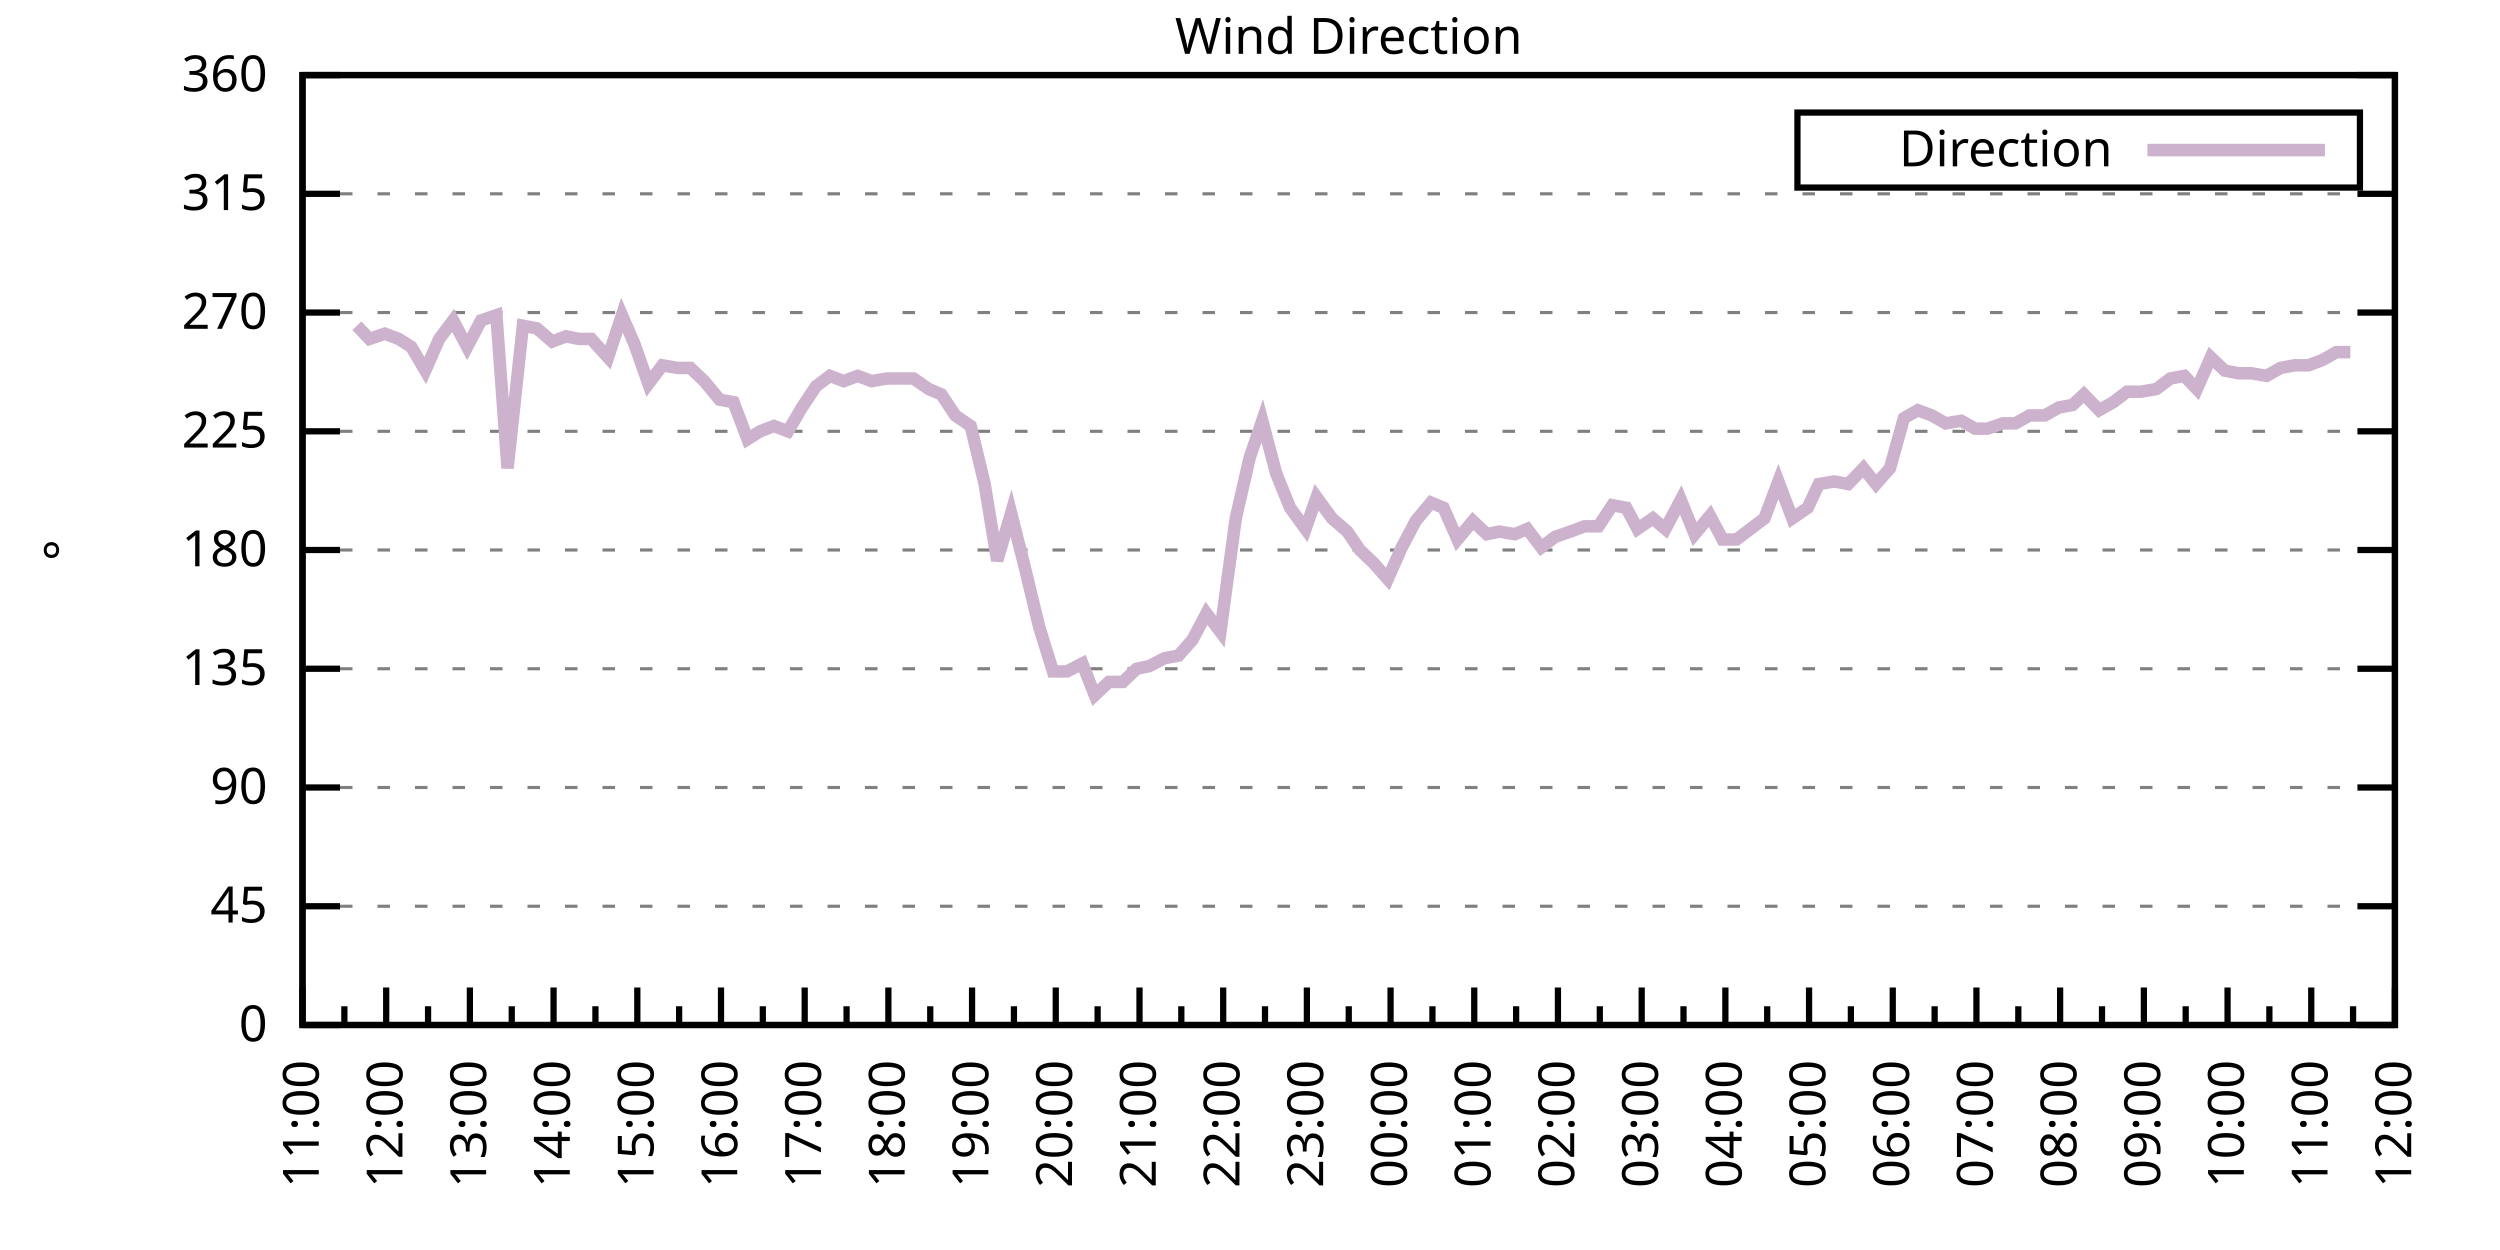
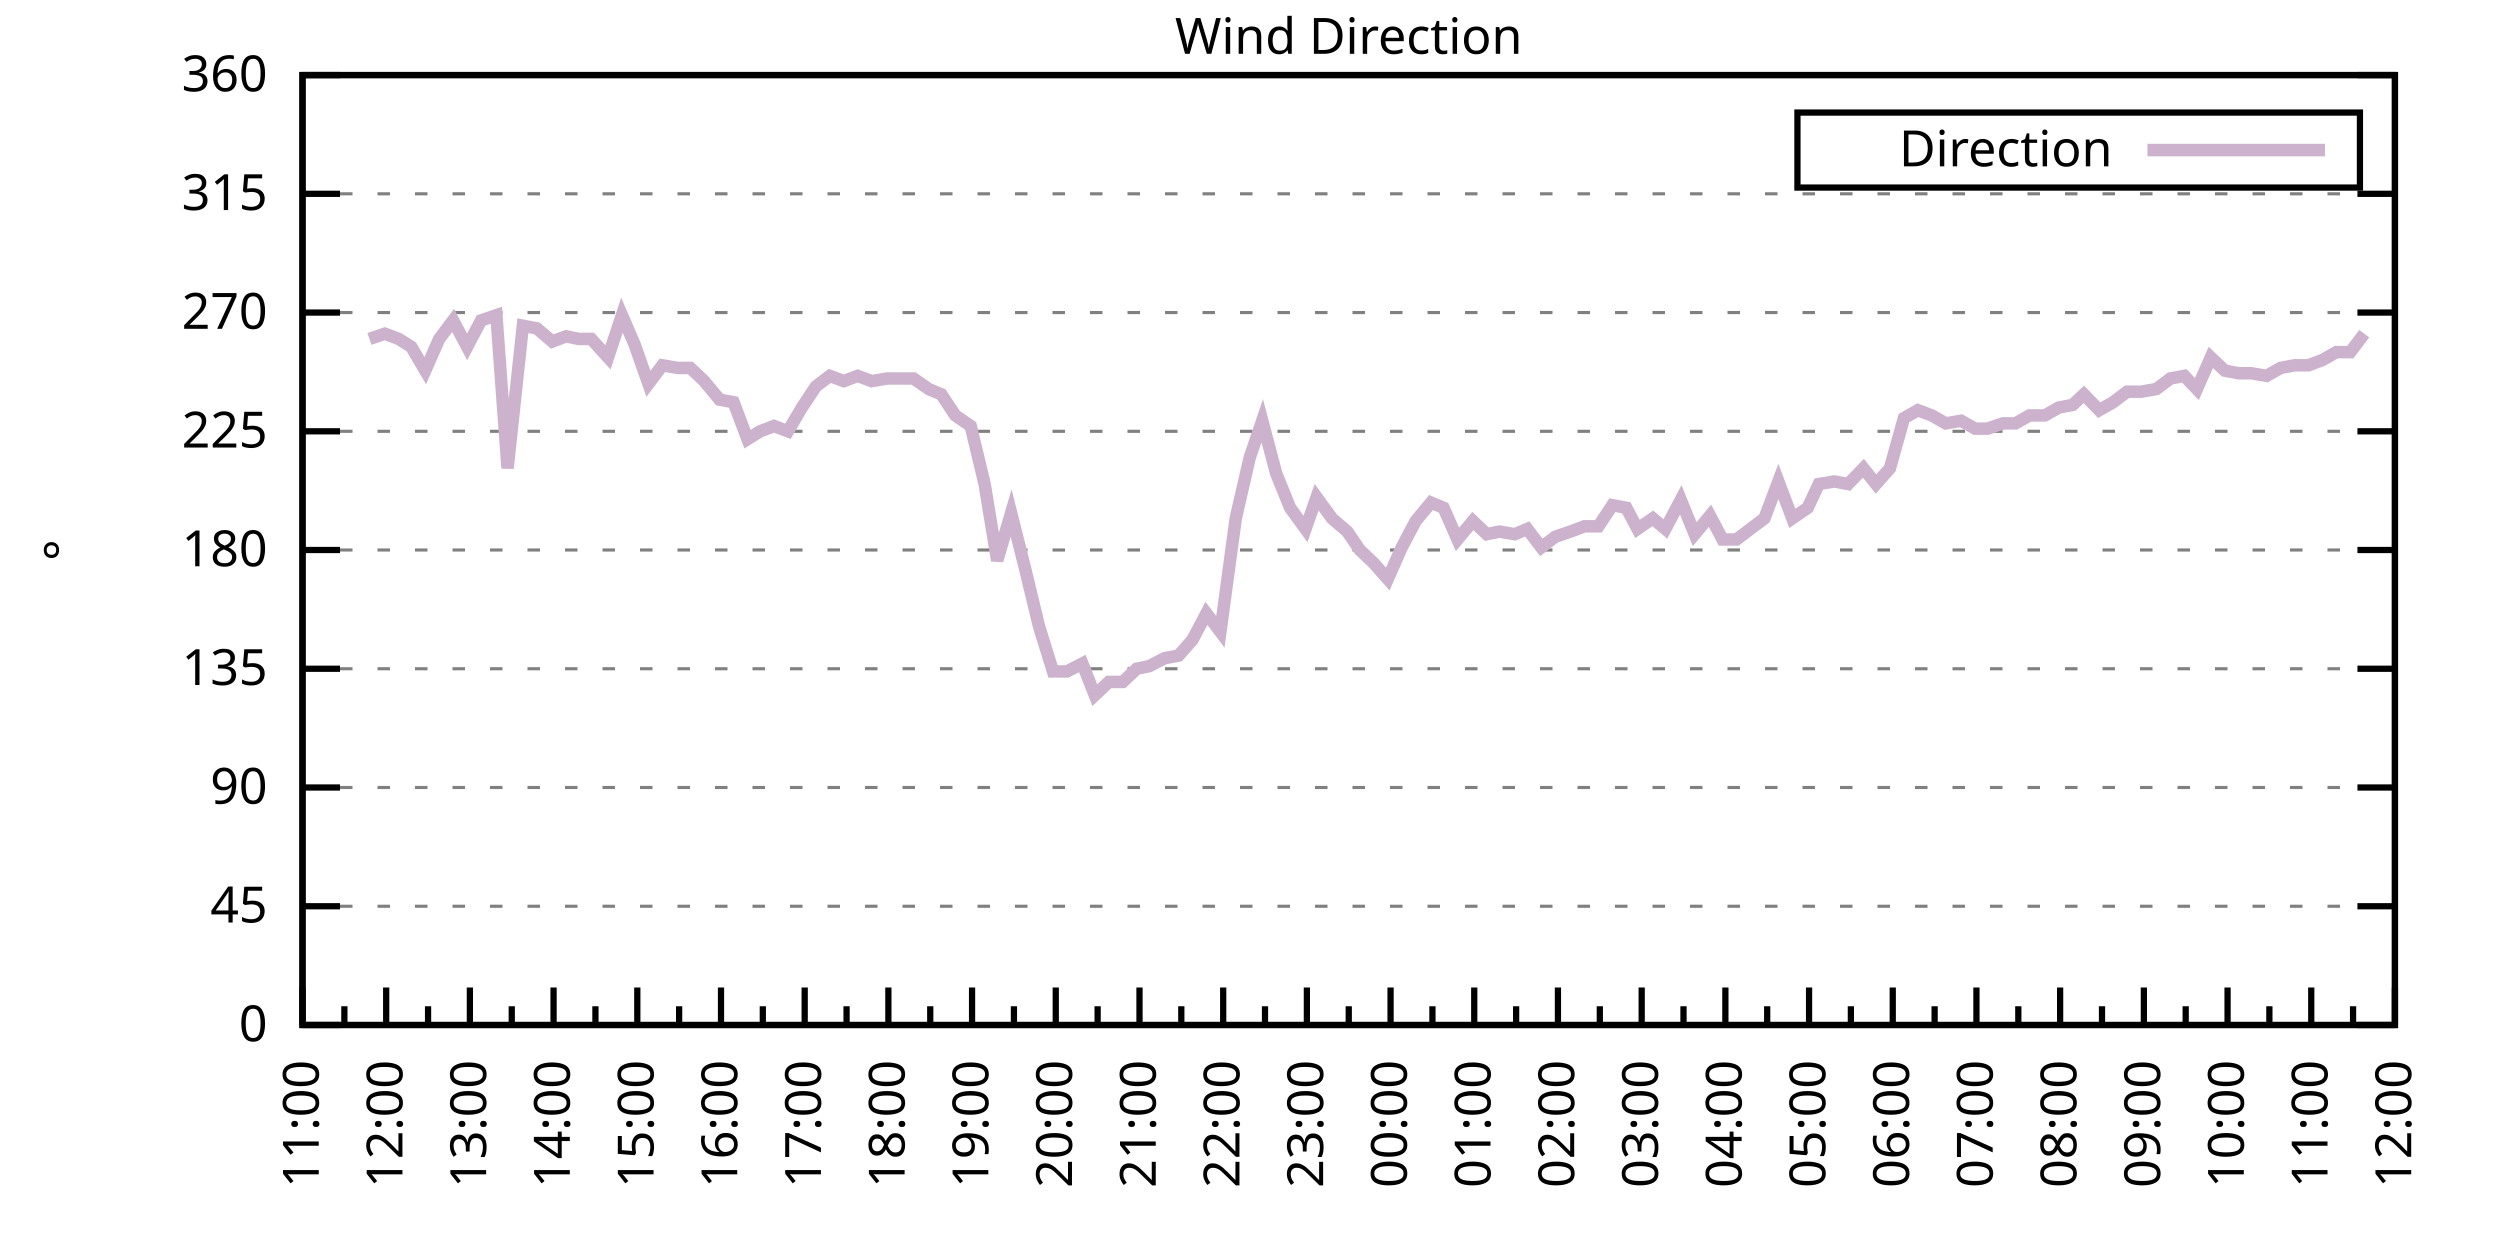
<svg xmlns="http://www.w3.org/2000/svg" xmlns:xlink="http://www.w3.org/1999/xlink" width="400" height="200" viewBox="0 0 400 200">
  <g id="gnuplot_canvas">
    <rect x="0" y="0" width="400" height="200" fill="none" />
    <defs>
      <circle id="gpDot" r="0.5" stroke-width="0.5" stroke="currentColor" />
      <path id="gpPt0" stroke-width="0.333" stroke="currentColor" d="M-1,0 h2 M0,-1 v2" />
      <path id="gpPt1" stroke-width="0.333" stroke="currentColor" d="M-1,-1 L1,1 M1,-1 L-1,1" />
      <path id="gpPt2" stroke-width="0.333" stroke="currentColor" d="M-1,0 L1,0 M0,-1 L0,1 M-1,-1 L1,1 M-1,1 L1,-1" />
      <rect id="gpPt3" stroke-width="0.333" stroke="currentColor" x="-1" y="-1" width="2" height="2" />
      <rect id="gpPt4" stroke-width="0.333" stroke="currentColor" fill="currentColor" x="-1" y="-1" width="2" height="2" />
      <circle id="gpPt5" stroke-width="0.333" stroke="currentColor" cx="0" cy="0" r="1" />
      <use xlink:href="#gpPt5" id="gpPt6" fill="currentColor" stroke="none" />
      <path id="gpPt7" stroke-width="0.333" stroke="currentColor" d="M0,-1.33 L-1.33,0.67 L1.33,0.67 z" />
      <use xlink:href="#gpPt7" id="gpPt8" fill="currentColor" stroke="none" />
      <use xlink:href="#gpPt7" id="gpPt9" stroke="currentColor" transform="rotate(180)" />
      <use xlink:href="#gpPt9" id="gpPt10" fill="currentColor" stroke="none" />
      <use xlink:href="#gpPt3" id="gpPt11" stroke="currentColor" transform="rotate(45)" />
      <use xlink:href="#gpPt11" id="gpPt12" fill="currentColor" stroke="none" />
      <path id="gpPt13" stroke-width="0.333" stroke="currentColor" d="M0,1.330 L1.265,0.411 L0.782,-1.067 L-0.782,-1.076 L-1.265,0.411 z" />
      <use xlink:href="#gpPt13" id="gpPt14" fill="currentColor" stroke="none" />
      <filter id="textbox" filterUnits="objectBoundingBox" x="0" y="0" height="1" width="1">
        <feFlood flood-color="white" flood-opacity="1" result="bgnd" />
        <feComposite in="SourceGraphic" in2="bgnd" operator="atop" />
      </filter>
      <filter id="greybox" filterUnits="objectBoundingBox" x="0" y="0" height="1" width="1">
        <feFlood flood-color="lightgrey" flood-opacity="1" result="grey" />
        <feComposite in="SourceGraphic" in2="grey" operator="atop" />
      </filter>
    </defs>
    <g fill="none" color="white" stroke="currentColor" stroke-width="1.00" stroke-linecap="butt" stroke-linejoin="miter">
</g>
    <g fill="none" color="black" stroke="currentColor" stroke-width="1.00" stroke-linecap="butt" stroke-linejoin="miter">
      <g stroke="none" shape-rendering="crispEdges">
        <polygon fill="rgb(255, 255, 255)" points="48.40,164.00 383.18,164.00 383.18,12.02 48.40,12.02 " />
      </g>
    </g>
    <g fill="none" color="black" stroke="currentColor" stroke-width="1.00" stroke-linecap="butt" stroke-linejoin="miter">
</g>
    <g fill="none" color="black" stroke="black" stroke-width="0.50" stroke-linecap="butt" stroke-linejoin="miter">
</g>
    <g fill="none" color="gray" stroke="currentColor" stroke-width="0.50" stroke-linecap="butt" stroke-linejoin="miter">
      <path stroke="gray" stroke-dasharray="2,4" class="gridline" d="M48.40,164.00 L383.19,164.00  " />
    </g>
    <g fill="none" color="gray" stroke="gray" stroke-width="1.00" stroke-linecap="butt" stroke-linejoin="miter">
</g>
    <g fill="none" color="black" stroke="currentColor" stroke-width="1.00" stroke-linecap="butt" stroke-linejoin="miter">
      <path stroke="black" d="M48.40,164.00 L54.40,164.00 M383.19,164.00 L377.19,164.00  " />
      <g transform="translate(42.80,166.60)" stroke="none" fill="black" font-family="Sans" font-size="8.00" text-anchor="end">
        <text>
          <tspan font-family="Sans"> 0</tspan>
        </text>
      </g>
    </g>
    <g fill="none" color="black" stroke="currentColor" stroke-width="1.00" stroke-linecap="butt" stroke-linejoin="miter">
</g>
    <g fill="none" color="black" stroke="black" stroke-width="0.50" stroke-linecap="butt" stroke-linejoin="miter">
</g>
    <g fill="none" color="gray" stroke="currentColor" stroke-width="0.50" stroke-linecap="butt" stroke-linejoin="miter">
      <path stroke="gray" stroke-dasharray="2,4" class="gridline" d="M48.40,145.00 L383.19,145.00  " />
    </g>
    <g fill="none" color="gray" stroke="gray" stroke-width="1.00" stroke-linecap="butt" stroke-linejoin="miter">
</g>
    <g fill="none" color="black" stroke="currentColor" stroke-width="1.00" stroke-linecap="butt" stroke-linejoin="miter">
      <path stroke="black" d="M48.40,145.00 L54.40,145.00 M383.19,145.00 L377.19,145.00  " />
      <g transform="translate(42.80,147.60)" stroke="none" fill="black" font-family="Sans" font-size="8.00" text-anchor="end">
        <text>
          <tspan font-family="Sans"> 45</tspan>
        </text>
      </g>
    </g>
    <g fill="none" color="black" stroke="currentColor" stroke-width="1.00" stroke-linecap="butt" stroke-linejoin="miter">
</g>
    <g fill="none" color="black" stroke="black" stroke-width="0.50" stroke-linecap="butt" stroke-linejoin="miter">
</g>
    <g fill="none" color="gray" stroke="currentColor" stroke-width="0.50" stroke-linecap="butt" stroke-linejoin="miter">
      <path stroke="gray" stroke-dasharray="2,4" class="gridline" d="M48.40,126.00 L383.19,126.00  " />
    </g>
    <g fill="none" color="gray" stroke="gray" stroke-width="1.00" stroke-linecap="butt" stroke-linejoin="miter">
</g>
    <g fill="none" color="black" stroke="currentColor" stroke-width="1.00" stroke-linecap="butt" stroke-linejoin="miter">
      <path stroke="black" d="M48.40,126.00 L54.40,126.00 M383.19,126.00 L377.19,126.00  " />
      <g transform="translate(42.80,128.60)" stroke="none" fill="black" font-family="Sans" font-size="8.00" text-anchor="end">
        <text>
          <tspan font-family="Sans"> 90</tspan>
        </text>
      </g>
    </g>
    <g fill="none" color="black" stroke="currentColor" stroke-width="1.00" stroke-linecap="butt" stroke-linejoin="miter">
</g>
    <g fill="none" color="black" stroke="black" stroke-width="0.50" stroke-linecap="butt" stroke-linejoin="miter">
</g>
    <g fill="none" color="gray" stroke="currentColor" stroke-width="0.50" stroke-linecap="butt" stroke-linejoin="miter">
      <path stroke="gray" stroke-dasharray="2,4" class="gridline" d="M48.40,107.00 L383.19,107.00  " />
    </g>
    <g fill="none" color="gray" stroke="gray" stroke-width="1.00" stroke-linecap="butt" stroke-linejoin="miter">
</g>
    <g fill="none" color="black" stroke="currentColor" stroke-width="1.00" stroke-linecap="butt" stroke-linejoin="miter">
      <path stroke="black" d="M48.40,107.00 L54.40,107.00 M383.19,107.00 L377.19,107.00  " />
      <g transform="translate(42.80,109.60)" stroke="none" fill="black" font-family="Sans" font-size="8.00" text-anchor="end">
        <text>
          <tspan font-family="Sans"> 135</tspan>
        </text>
      </g>
    </g>
    <g fill="none" color="black" stroke="currentColor" stroke-width="1.00" stroke-linecap="butt" stroke-linejoin="miter">
</g>
    <g fill="none" color="black" stroke="black" stroke-width="0.50" stroke-linecap="butt" stroke-linejoin="miter">
</g>
    <g fill="none" color="gray" stroke="currentColor" stroke-width="0.50" stroke-linecap="butt" stroke-linejoin="miter">
      <path stroke="gray" stroke-dasharray="2,4" class="gridline" d="M48.40,88.00 L383.19,88.00  " />
    </g>
    <g fill="none" color="gray" stroke="gray" stroke-width="1.00" stroke-linecap="butt" stroke-linejoin="miter">
</g>
    <g fill="none" color="black" stroke="currentColor" stroke-width="1.00" stroke-linecap="butt" stroke-linejoin="miter">
      <path stroke="black" d="M48.40,88.00 L54.40,88.00 M383.19,88.00 L377.19,88.00  " />
      <g transform="translate(42.80,90.60)" stroke="none" fill="black" font-family="Sans" font-size="8.00" text-anchor="end">
        <text>
          <tspan font-family="Sans"> 180</tspan>
        </text>
      </g>
    </g>
    <g fill="none" color="black" stroke="currentColor" stroke-width="1.00" stroke-linecap="butt" stroke-linejoin="miter">
</g>
    <g fill="none" color="black" stroke="black" stroke-width="0.50" stroke-linecap="butt" stroke-linejoin="miter">
</g>
    <g fill="none" color="gray" stroke="currentColor" stroke-width="0.50" stroke-linecap="butt" stroke-linejoin="miter">
      <path stroke="gray" stroke-dasharray="2,4" class="gridline" d="M48.40,69.01 L383.19,69.01  " />
    </g>
    <g fill="none" color="gray" stroke="gray" stroke-width="1.00" stroke-linecap="butt" stroke-linejoin="miter">
</g>
    <g fill="none" color="black" stroke="currentColor" stroke-width="1.00" stroke-linecap="butt" stroke-linejoin="miter">
      <path stroke="black" d="M48.40,69.01 L54.40,69.01 M383.19,69.01 L377.19,69.01  " />
      <g transform="translate(42.80,71.61)" stroke="none" fill="black" font-family="Sans" font-size="8.00" text-anchor="end">
        <text>
          <tspan font-family="Sans"> 225</tspan>
        </text>
      </g>
    </g>
    <g fill="none" color="black" stroke="currentColor" stroke-width="1.00" stroke-linecap="butt" stroke-linejoin="miter">
</g>
    <g fill="none" color="black" stroke="black" stroke-width="0.50" stroke-linecap="butt" stroke-linejoin="miter">
</g>
    <g fill="none" color="gray" stroke="currentColor" stroke-width="0.50" stroke-linecap="butt" stroke-linejoin="miter">
      <path stroke="gray" stroke-dasharray="2,4" class="gridline" d="M48.40,50.01 L383.19,50.01  " />
    </g>
    <g fill="none" color="gray" stroke="gray" stroke-width="1.00" stroke-linecap="butt" stroke-linejoin="miter">
</g>
    <g fill="none" color="black" stroke="currentColor" stroke-width="1.00" stroke-linecap="butt" stroke-linejoin="miter">
      <path stroke="black" d="M48.40,50.01 L54.40,50.01 M383.19,50.01 L377.19,50.01  " />
      <g transform="translate(42.80,52.61)" stroke="none" fill="black" font-family="Sans" font-size="8.00" text-anchor="end">
        <text>
          <tspan font-family="Sans"> 270</tspan>
        </text>
      </g>
    </g>
    <g fill="none" color="black" stroke="currentColor" stroke-width="1.00" stroke-linecap="butt" stroke-linejoin="miter">
</g>
    <g fill="none" color="black" stroke="black" stroke-width="0.50" stroke-linecap="butt" stroke-linejoin="miter">
</g>
    <g fill="none" color="gray" stroke="currentColor" stroke-width="0.50" stroke-linecap="butt" stroke-linejoin="miter">
      <path stroke="gray" stroke-dasharray="2,4" class="gridline" d="M48.40,31.01 L383.19,31.01  " />
    </g>
    <g fill="none" color="gray" stroke="gray" stroke-width="1.00" stroke-linecap="butt" stroke-linejoin="miter">
</g>
    <g fill="none" color="black" stroke="currentColor" stroke-width="1.00" stroke-linecap="butt" stroke-linejoin="miter">
      <path stroke="black" d="M48.40,31.01 L54.40,31.01 M383.19,31.01 L377.19,31.01  " />
      <g transform="translate(42.80,33.61)" stroke="none" fill="black" font-family="Sans" font-size="8.00" text-anchor="end">
        <text>
          <tspan font-family="Sans"> 315</tspan>
        </text>
      </g>
    </g>
    <g fill="none" color="black" stroke="currentColor" stroke-width="1.00" stroke-linecap="butt" stroke-linejoin="miter">
</g>
    <g fill="none" color="black" stroke="black" stroke-width="0.50" stroke-linecap="butt" stroke-linejoin="miter">
</g>
    <g fill="none" color="gray" stroke="currentColor" stroke-width="0.50" stroke-linecap="butt" stroke-linejoin="miter">
      <path stroke="gray" stroke-dasharray="2,4" class="gridline" d="M48.40,12.01 L383.19,12.01  " />
    </g>
    <g fill="none" color="gray" stroke="gray" stroke-width="1.00" stroke-linecap="butt" stroke-linejoin="miter">
</g>
    <g fill="none" color="black" stroke="currentColor" stroke-width="1.00" stroke-linecap="butt" stroke-linejoin="miter">
      <path stroke="black" d="M48.40,12.01 L54.40,12.01 M383.19,12.01 L377.19,12.01  " />
      <g transform="translate(42.80,14.61)" stroke="none" fill="black" font-family="Sans" font-size="8.00" text-anchor="end">
        <text>
          <tspan font-family="Sans"> 360</tspan>
        </text>
      </g>
    </g>
    <g fill="none" color="black" stroke="currentColor" stroke-width="1.00" stroke-linecap="butt" stroke-linejoin="miter">
      <path stroke="black" d="M48.40,164.00 L48.40,158.00  " />
      <g transform="translate(51.00,169.60) rotate(270)" stroke="none" fill="black" font-family="Sans" font-size="8.00" text-anchor="end">
        <text>
          <tspan font-family="Sans">11:00</tspan>
        </text>
      </g>
    </g>
    <g fill="none" color="black" stroke="currentColor" stroke-width="1.00" stroke-linecap="butt" stroke-linejoin="miter">
      <path stroke="black" d="M55.10,164.00 L55.10,161.00 M61.79,164.00 L61.79,158.00  " />
      <g transform="translate(64.39,169.60) rotate(270)" stroke="none" fill="black" font-family="Sans" font-size="8.00" text-anchor="end">
        <text>
          <tspan font-family="Sans">12:00</tspan>
        </text>
      </g>
    </g>
    <g fill="none" color="black" stroke="currentColor" stroke-width="1.00" stroke-linecap="butt" stroke-linejoin="miter">
      <path stroke="black" d="M68.49,164.00 L68.49,161.00 M75.18,164.00 L75.18,158.00  " />
      <g transform="translate(77.78,169.60) rotate(270)" stroke="none" fill="black" font-family="Sans" font-size="8.00" text-anchor="end">
        <text>
          <tspan font-family="Sans">13:00</tspan>
        </text>
      </g>
    </g>
    <g fill="none" color="black" stroke="currentColor" stroke-width="1.00" stroke-linecap="butt" stroke-linejoin="miter">
      <path stroke="black" d="M81.88,164.00 L81.88,161.00 M88.57,164.00 L88.57,158.00  " />
      <g transform="translate(91.17,169.60) rotate(270)" stroke="none" fill="black" font-family="Sans" font-size="8.00" text-anchor="end">
        <text>
          <tspan font-family="Sans">14:00</tspan>
        </text>
      </g>
    </g>
    <g fill="none" color="black" stroke="currentColor" stroke-width="1.00" stroke-linecap="butt" stroke-linejoin="miter">
      <path stroke="black" d="M95.27,164.00 L95.27,161.00 M101.97,164.00 L101.97,158.00  " />
      <g transform="translate(104.57,169.60) rotate(270)" stroke="none" fill="black" font-family="Sans" font-size="8.00" text-anchor="end">
        <text>
          <tspan font-family="Sans">15:00</tspan>
        </text>
      </g>
    </g>
    <g fill="none" color="black" stroke="currentColor" stroke-width="1.00" stroke-linecap="butt" stroke-linejoin="miter">
      <path stroke="black" d="M108.66,164.00 L108.66,161.00 M115.36,164.00 L115.36,158.00  " />
      <g transform="translate(117.96,169.60) rotate(270)" stroke="none" fill="black" font-family="Sans" font-size="8.00" text-anchor="end">
        <text>
          <tspan font-family="Sans">16:00</tspan>
        </text>
      </g>
    </g>
    <g fill="none" color="black" stroke="currentColor" stroke-width="1.00" stroke-linecap="butt" stroke-linejoin="miter">
      <path stroke="black" d="M122.05,164.00 L122.05,161.00 M128.75,164.00 L128.75,158.00  " />
      <g transform="translate(131.35,169.60) rotate(270)" stroke="none" fill="black" font-family="Sans" font-size="8.00" text-anchor="end">
        <text>
          <tspan font-family="Sans">17:00</tspan>
        </text>
      </g>
    </g>
    <g fill="none" color="black" stroke="currentColor" stroke-width="1.00" stroke-linecap="butt" stroke-linejoin="miter">
      <path stroke="black" d="M135.45,164.00 L135.45,161.00 M142.14,164.00 L142.14,158.00  " />
      <g transform="translate(144.74,169.60) rotate(270)" stroke="none" fill="black" font-family="Sans" font-size="8.00" text-anchor="end">
        <text>
          <tspan font-family="Sans">18:00</tspan>
        </text>
      </g>
    </g>
    <g fill="none" color="black" stroke="currentColor" stroke-width="1.00" stroke-linecap="butt" stroke-linejoin="miter">
      <path stroke="black" d="M148.84,164.00 L148.84,161.00 M155.53,164.00 L155.53,158.00  " />
      <g transform="translate(158.13,169.60) rotate(270)" stroke="none" fill="black" font-family="Sans" font-size="8.00" text-anchor="end">
        <text>
          <tspan font-family="Sans">19:00</tspan>
        </text>
      </g>
    </g>
    <g fill="none" color="black" stroke="currentColor" stroke-width="1.00" stroke-linecap="butt" stroke-linejoin="miter">
      <path stroke="black" d="M162.23,164.00 L162.23,161.00 M168.92,164.00 L168.92,158.00  " />
      <g transform="translate(171.52,169.60) rotate(270)" stroke="none" fill="black" font-family="Sans" font-size="8.00" text-anchor="end">
        <text>
          <tspan font-family="Sans">20:00</tspan>
        </text>
      </g>
    </g>
    <g fill="none" color="black" stroke="currentColor" stroke-width="1.00" stroke-linecap="butt" stroke-linejoin="miter">
      <path stroke="black" d="M175.62,164.00 L175.62,161.00 M182.32,164.00 L182.32,158.00  " />
      <g transform="translate(184.92,169.60) rotate(270)" stroke="none" fill="black" font-family="Sans" font-size="8.00" text-anchor="end">
        <text>
          <tspan font-family="Sans">21:00</tspan>
        </text>
      </g>
    </g>
    <g fill="none" color="black" stroke="currentColor" stroke-width="1.00" stroke-linecap="butt" stroke-linejoin="miter">
      <path stroke="black" d="M189.01,164.00 L189.01,161.00 M195.71,164.00 L195.71,158.00  " />
      <g transform="translate(198.31,169.60) rotate(270)" stroke="none" fill="black" font-family="Sans" font-size="8.00" text-anchor="end">
        <text>
          <tspan font-family="Sans">22:00</tspan>
        </text>
      </g>
    </g>
    <g fill="none" color="black" stroke="currentColor" stroke-width="1.00" stroke-linecap="butt" stroke-linejoin="miter">
      <path stroke="black" d="M202.40,164.00 L202.40,161.00 M209.10,164.00 L209.10,158.00  " />
      <g transform="translate(211.70,169.60) rotate(270)" stroke="none" fill="black" font-family="Sans" font-size="8.00" text-anchor="end">
        <text>
          <tspan font-family="Sans">23:00</tspan>
        </text>
      </g>
    </g>
    <g fill="none" color="black" stroke="currentColor" stroke-width="1.00" stroke-linecap="butt" stroke-linejoin="miter">
      <path stroke="black" d="M215.80,164.00 L215.80,161.00 M222.49,164.00 L222.49,158.00  " />
      <g transform="translate(225.09,169.60) rotate(270)" stroke="none" fill="black" font-family="Sans" font-size="8.00" text-anchor="end">
        <text>
          <tspan font-family="Sans">00:00</tspan>
        </text>
      </g>
    </g>
    <g fill="none" color="black" stroke="currentColor" stroke-width="1.00" stroke-linecap="butt" stroke-linejoin="miter">
      <path stroke="black" d="M229.19,164.00 L229.19,161.00 M235.88,164.00 L235.88,158.00  " />
      <g transform="translate(238.48,169.60) rotate(270)" stroke="none" fill="black" font-family="Sans" font-size="8.00" text-anchor="end">
        <text>
          <tspan font-family="Sans">01:00</tspan>
        </text>
      </g>
    </g>
    <g fill="none" color="black" stroke="currentColor" stroke-width="1.00" stroke-linecap="butt" stroke-linejoin="miter">
      <path stroke="black" d="M242.58,164.00 L242.58,161.00 M249.27,164.00 L249.27,158.00  " />
      <g transform="translate(251.87,169.60) rotate(270)" stroke="none" fill="black" font-family="Sans" font-size="8.00" text-anchor="end">
        <text>
          <tspan font-family="Sans">02:00</tspan>
        </text>
      </g>
    </g>
    <g fill="none" color="black" stroke="currentColor" stroke-width="1.00" stroke-linecap="butt" stroke-linejoin="miter">
      <path stroke="black" d="M255.97,164.00 L255.97,161.00 M262.67,164.00 L262.67,158.00  " />
      <g transform="translate(265.27,169.60) rotate(270)" stroke="none" fill="black" font-family="Sans" font-size="8.00" text-anchor="end">
        <text>
          <tspan font-family="Sans">03:00</tspan>
        </text>
      </g>
    </g>
    <g fill="none" color="black" stroke="currentColor" stroke-width="1.00" stroke-linecap="butt" stroke-linejoin="miter">
      <path stroke="black" d="M269.36,164.00 L269.36,161.00 M276.06,164.00 L276.06,158.00  " />
      <g transform="translate(278.66,169.60) rotate(270)" stroke="none" fill="black" font-family="Sans" font-size="8.00" text-anchor="end">
        <text>
          <tspan font-family="Sans">04:00</tspan>
        </text>
      </g>
    </g>
    <g fill="none" color="black" stroke="currentColor" stroke-width="1.00" stroke-linecap="butt" stroke-linejoin="miter">
      <path stroke="black" d="M282.75,164.00 L282.75,161.00 M289.45,164.00 L289.45,158.00  " />
      <g transform="translate(292.05,169.60) rotate(270)" stroke="none" fill="black" font-family="Sans" font-size="8.00" text-anchor="end">
        <text>
          <tspan font-family="Sans">05:00</tspan>
        </text>
      </g>
    </g>
    <g fill="none" color="black" stroke="currentColor" stroke-width="1.00" stroke-linecap="butt" stroke-linejoin="miter">
      <path stroke="black" d="M296.14,164.00 L296.14,161.00 M302.84,164.00 L302.84,158.00  " />
      <g transform="translate(305.44,169.60) rotate(270)" stroke="none" fill="black" font-family="Sans" font-size="8.00" text-anchor="end">
        <text>
          <tspan font-family="Sans">06:00</tspan>
        </text>
      </g>
    </g>
    <g fill="none" color="black" stroke="currentColor" stroke-width="1.00" stroke-linecap="butt" stroke-linejoin="miter">
      <path stroke="black" d="M309.54,164.00 L309.54,161.00 M316.23,164.00 L316.23,158.00  " />
      <g transform="translate(318.83,169.60) rotate(270)" stroke="none" fill="black" font-family="Sans" font-size="8.00" text-anchor="end">
        <text>
          <tspan font-family="Sans">07:00</tspan>
        </text>
      </g>
    </g>
    <g fill="none" color="black" stroke="currentColor" stroke-width="1.00" stroke-linecap="butt" stroke-linejoin="miter">
      <path stroke="black" d="M322.93,164.00 L322.93,161.00 M329.62,164.00 L329.62,158.00  " />
      <g transform="translate(332.22,169.60) rotate(270)" stroke="none" fill="black" font-family="Sans" font-size="8.00" text-anchor="end">
        <text>
          <tspan font-family="Sans">08:00</tspan>
        </text>
      </g>
    </g>
    <g fill="none" color="black" stroke="currentColor" stroke-width="1.00" stroke-linecap="butt" stroke-linejoin="miter">
      <path stroke="black" d="M336.32,164.00 L336.32,161.00 M343.02,164.00 L343.02,158.00  " />
      <g transform="translate(345.62,169.60) rotate(270)" stroke="none" fill="black" font-family="Sans" font-size="8.00" text-anchor="end">
        <text>
          <tspan font-family="Sans">09:00</tspan>
        </text>
      </g>
    </g>
    <g fill="none" color="black" stroke="currentColor" stroke-width="1.00" stroke-linecap="butt" stroke-linejoin="miter">
      <path stroke="black" d="M349.71,164.00 L349.71,161.00 M356.41,164.00 L356.41,158.00  " />
      <g transform="translate(359.01,169.60) rotate(270)" stroke="none" fill="black" font-family="Sans" font-size="8.00" text-anchor="end">
        <text>
          <tspan font-family="Sans">10:00</tspan>
        </text>
      </g>
    </g>
    <g fill="none" color="black" stroke="currentColor" stroke-width="1.00" stroke-linecap="butt" stroke-linejoin="miter">
      <path stroke="black" d="M363.10,164.00 L363.10,161.00 M369.80,164.00 L369.80,158.00  " />
      <g transform="translate(372.40,169.60) rotate(270)" stroke="none" fill="black" font-family="Sans" font-size="8.00" text-anchor="end">
        <text>
          <tspan font-family="Sans">11:00</tspan>
        </text>
      </g>
    </g>
    <g fill="none" color="black" stroke="currentColor" stroke-width="1.00" stroke-linecap="butt" stroke-linejoin="miter">
      <path stroke="black" d="M376.49,164.00 L376.49,161.00 M383.19,164.00 L383.19,158.00  " />
      <g transform="translate(385.79,169.60) rotate(270)" stroke="none" fill="black" font-family="Sans" font-size="8.00" text-anchor="end">
        <text>
          <tspan font-family="Sans">12:00</tspan>
        </text>
      </g>
    </g>
    <g fill="none" color="black" stroke="currentColor" stroke-width="1.00" stroke-linecap="butt" stroke-linejoin="miter">
</g>
    <g fill="none" color="black" stroke="currentColor" stroke-width="1.00" stroke-linecap="butt" stroke-linejoin="miter">
      <path stroke="black" d="M48.40,12.01 L48.40,164.00 L383.19,164.00 L383.19,12.01 L48.40,12.01 Z  " />
    </g>
    <g fill="none" color="black" stroke="currentColor" stroke-width="1.00" stroke-linecap="butt" stroke-linejoin="miter">
      <g transform="translate(12.80,88.01) rotate(270)" stroke="none" fill="black" font-family="Sans" font-size="8.00" text-anchor="middle">
        <text>
          <tspan font-family="Sans">°</tspan>
        </text>
      </g>
    </g>
    <g fill="none" color="black" stroke="currentColor" stroke-width="1.00" stroke-linecap="butt" stroke-linejoin="miter">
</g>
    <g fill="none" color="black" stroke="currentColor" stroke-width="1.00" stroke-linecap="butt" stroke-linejoin="miter">
      <path stroke="black" d="M287.59,30.01 L287.59,18.01 L377.59,18.01 L377.59,30.01 L287.59,30.01 Z  " />
    </g>
    <g id="Wind_direction_plot_1">
      <g fill="none" color="white" stroke="black" stroke-width="2.00" stroke-linecap="butt" stroke-linejoin="miter">
</g>
      <g fill="none" color="black" stroke="currentColor" stroke-width="2.00" stroke-linecap="butt" stroke-linejoin="miter">
        <g transform="translate(337.99,26.61)" stroke="none" fill="black" font-family="Sans" font-size="8.00" text-anchor="end">
          <text>
            <tspan font-family="Sans">Direction</tspan>
          </text>
        </g>
      </g>
      <g fill="none" color="black" stroke="currentColor" stroke-width="2.00" stroke-linecap="butt" stroke-linejoin="miter">
-         <path stroke="rgb(204, 178, 204)" d="M343.59,24.01 L371.99,24.01 M57.10,52.12 L59.11,54.23 L61.57,53.39 L63.80,54.23 L65.81,55.50 L68.04,59.30   L70.27,54.23 L72.50,51.27 L74.74,55.50 L76.97,51.27 L79.42,50.43 L81.21,74.92 L83.66,52.12 L85.90,52.54   L88.35,54.65 L90.58,53.81 L92.59,54.23 L94.60,54.23 L97.28,57.18 L99.51,50.43 L101.52,55.07 L103.75,61.41   L105.98,58.45 L108.44,58.87 L110.45,58.87 L112.68,60.98 L115.13,63.94 L117.37,64.36 L119.60,70.27 L121.61,69.01   L123.84,68.16 L126.07,69.01 L128.30,65.21 L130.54,61.83 L132.77,60.14 L135.00,60.98 L137.23,60.14 L139.46,60.98   L141.92,60.56 L143.93,60.56 L146.16,60.56 L148.61,62.25 L150.62,63.10 L152.85,66.47 L155.31,68.16 L157.54,77.45   L159.55,89.69 L161.78,82.09 L164.01,90.96 L166.25,100.25 L168.48,107.43 L170.71,107.43 L173.17,106.16 L175.17,111.23   L177.41,109.11 L179.64,109.11 L181.87,107.00 L183.88,106.58 L186.33,105.31 L188.57,104.89 L190.80,102.36 L193.03,98.14   L195.26,101.09 L197.72,82.94 L199.95,73.23 L201.96,67.32 L204.19,75.76 L206.42,81.25 L208.88,84.63 L210.66,79.56   L213.12,82.94 L215.57,85.05 L217.58,88.00 L219.81,90.12 L222.04,92.65 L224.28,87.58 L226.51,83.36 L228.96,80.41   L230.97,81.25 L233.20,86.32 L235.66,83.36 L237.89,85.47 L239.90,85.05 L242.36,85.47 L244.36,84.63 L246.60,87.58   L248.83,85.89 L251.28,85.05 L253.51,84.21 L255.75,84.21 L257.98,80.83 L260.21,81.25 L262.00,84.63 L264.45,82.94   L266.46,84.63 L268.92,79.98 L271.15,85.47 L273.60,82.52 L275.61,86.32 L277.84,86.32 L280.07,84.63 L282.31,82.94   L284.54,77.03 L286.77,82.94 L289.23,81.25 L291.01,77.45 L293.47,77.03 L295.70,77.45 L298.15,74.92 L300.16,77.45   L302.39,74.92 L304.63,66.90 L306.86,65.63 L309.09,66.47 L311.32,67.74 L313.78,67.32 L316.01,68.58 L318.02,68.58   L320.47,67.74 L322.48,67.74 L324.71,66.47 L327.17,66.47 L329.40,65.21 L331.63,64.78 L333.42,63.10 L335.87,65.63   L338.10,64.36 L340.34,62.67 L342.57,62.67 L345.02,62.25 L347.26,60.56 L349.49,60.14 L351.50,62.25 L353.73,57.18   L355.96,59.30 L358.19,59.72 L360.20,59.72 L362.66,60.14 L364.89,58.87 L367.12,58.45 L369.35,58.45 L371.58,57.61   L373.82,56.34 L376.05,56.34  " />
+         <path stroke="rgb(204, 178, 204)" d="M343.59,24.01 L371.99,24.01 M59.11,54.23 L61.57,53.39 L63.80,54.23 L65.81,55.50 L68.04,59.30 L70.27,54.23   L72.50,51.27 L74.74,55.50 L76.97,51.27 L79.42,50.43 L81.21,74.92 L83.66,52.12 L85.90,52.54 L88.35,54.65   L90.58,53.81 L92.59,54.23 L94.60,54.23 L97.28,57.18 L99.51,50.43 L101.52,55.07 L103.75,61.41 L105.98,58.45   L108.44,58.87 L110.45,58.87 L112.68,60.98 L115.13,63.94 L117.37,64.36 L119.60,70.27 L121.61,69.01 L123.84,68.16   L126.07,69.01 L128.30,65.21 L130.54,61.83 L132.77,60.14 L135.00,60.98 L137.23,60.14 L139.46,60.98 L141.92,60.56   L143.93,60.56 L146.16,60.56 L148.61,62.25 L150.62,63.10 L152.85,66.47 L155.31,68.16 L157.54,77.45 L159.55,89.69   L161.78,82.09 L164.01,90.96 L166.25,100.25 L168.48,107.43 L170.71,107.43 L173.17,106.16 L175.17,111.23 L177.41,109.11   L179.64,109.11 L181.87,107.00 L183.88,106.58 L186.33,105.31 L188.57,104.89 L190.80,102.36 L193.03,98.14 L195.26,101.09   L197.72,82.94 L199.95,73.23 L201.96,67.32 L204.19,75.76 L206.42,81.25 L208.88,84.63 L210.66,79.56 L213.12,82.94   L215.57,85.05 L217.58,88.00 L219.81,90.12 L222.04,92.65 L224.28,87.58 L226.51,83.36 L228.96,80.41 L230.97,81.25   L233.20,86.32 L235.66,83.36 L237.89,85.47 L239.90,85.05 L242.36,85.47 L244.36,84.63 L246.60,87.58 L248.83,85.89   L251.28,85.05 L253.51,84.21 L255.75,84.21 L257.98,80.83 L260.21,81.25 L262.00,84.63 L264.45,82.94 L266.46,84.63   L268.92,79.98 L271.15,85.47 L273.60,82.52 L275.61,86.32 L277.84,86.32 L280.07,84.63 L282.31,82.94 L284.54,77.03   L286.77,82.94 L289.23,81.25 L291.01,77.45 L293.47,77.03 L295.70,77.45 L298.15,74.92 L300.16,77.45 L302.39,74.92   L304.63,66.90 L306.86,65.63 L309.09,66.47 L311.32,67.74 L313.78,67.32 L316.01,68.58 L318.02,68.58 L320.47,67.74   L322.48,67.74 L324.71,66.47 L327.17,66.47 L329.40,65.21 L331.63,64.78 L333.42,63.10 L335.87,65.63 L338.10,64.36   L340.34,62.67 L342.57,62.67 L345.02,62.25 L347.26,60.56 L349.49,60.14 L351.50,62.25 L353.73,57.18 L355.96,59.30   L358.19,59.72 L360.20,59.72 L362.66,60.14 L364.89,58.87 L367.12,58.45 L369.35,58.45 L371.58,57.61 L373.82,56.34   L376.05,56.34 L378.28,53.39  " />
      </g>
    </g>
    <g fill="none" color="black" stroke="currentColor" stroke-width="2.00" stroke-linecap="butt" stroke-linejoin="miter">
</g>
    <g fill="none" color="black" stroke="black" stroke-width="1.00" stroke-linecap="butt" stroke-linejoin="miter">
</g>
    <g fill="none" color="black" stroke="currentColor" stroke-width="1.00" stroke-linecap="butt" stroke-linejoin="miter">
      <path stroke="black" d="M48.40,12.01 L48.40,164.00 L383.19,164.00 L383.19,12.01 L48.40,12.01 Z  " />
    </g>
    <g fill="none" color="black" stroke="currentColor" stroke-width="1.00" stroke-linecap="butt" stroke-linejoin="miter">
      <g transform="translate(215.79,8.61)" stroke="none" fill="black" font-family="Sans" font-size="8.00" text-anchor="middle">
        <text>
          <tspan font-family="Sans">Wind Direction</tspan>
        </text>
      </g>
    </g>
    <g fill="none" color="black" stroke="currentColor" stroke-width="1.00" stroke-linecap="butt" stroke-linejoin="miter">
</g>
  </g>
</svg>
